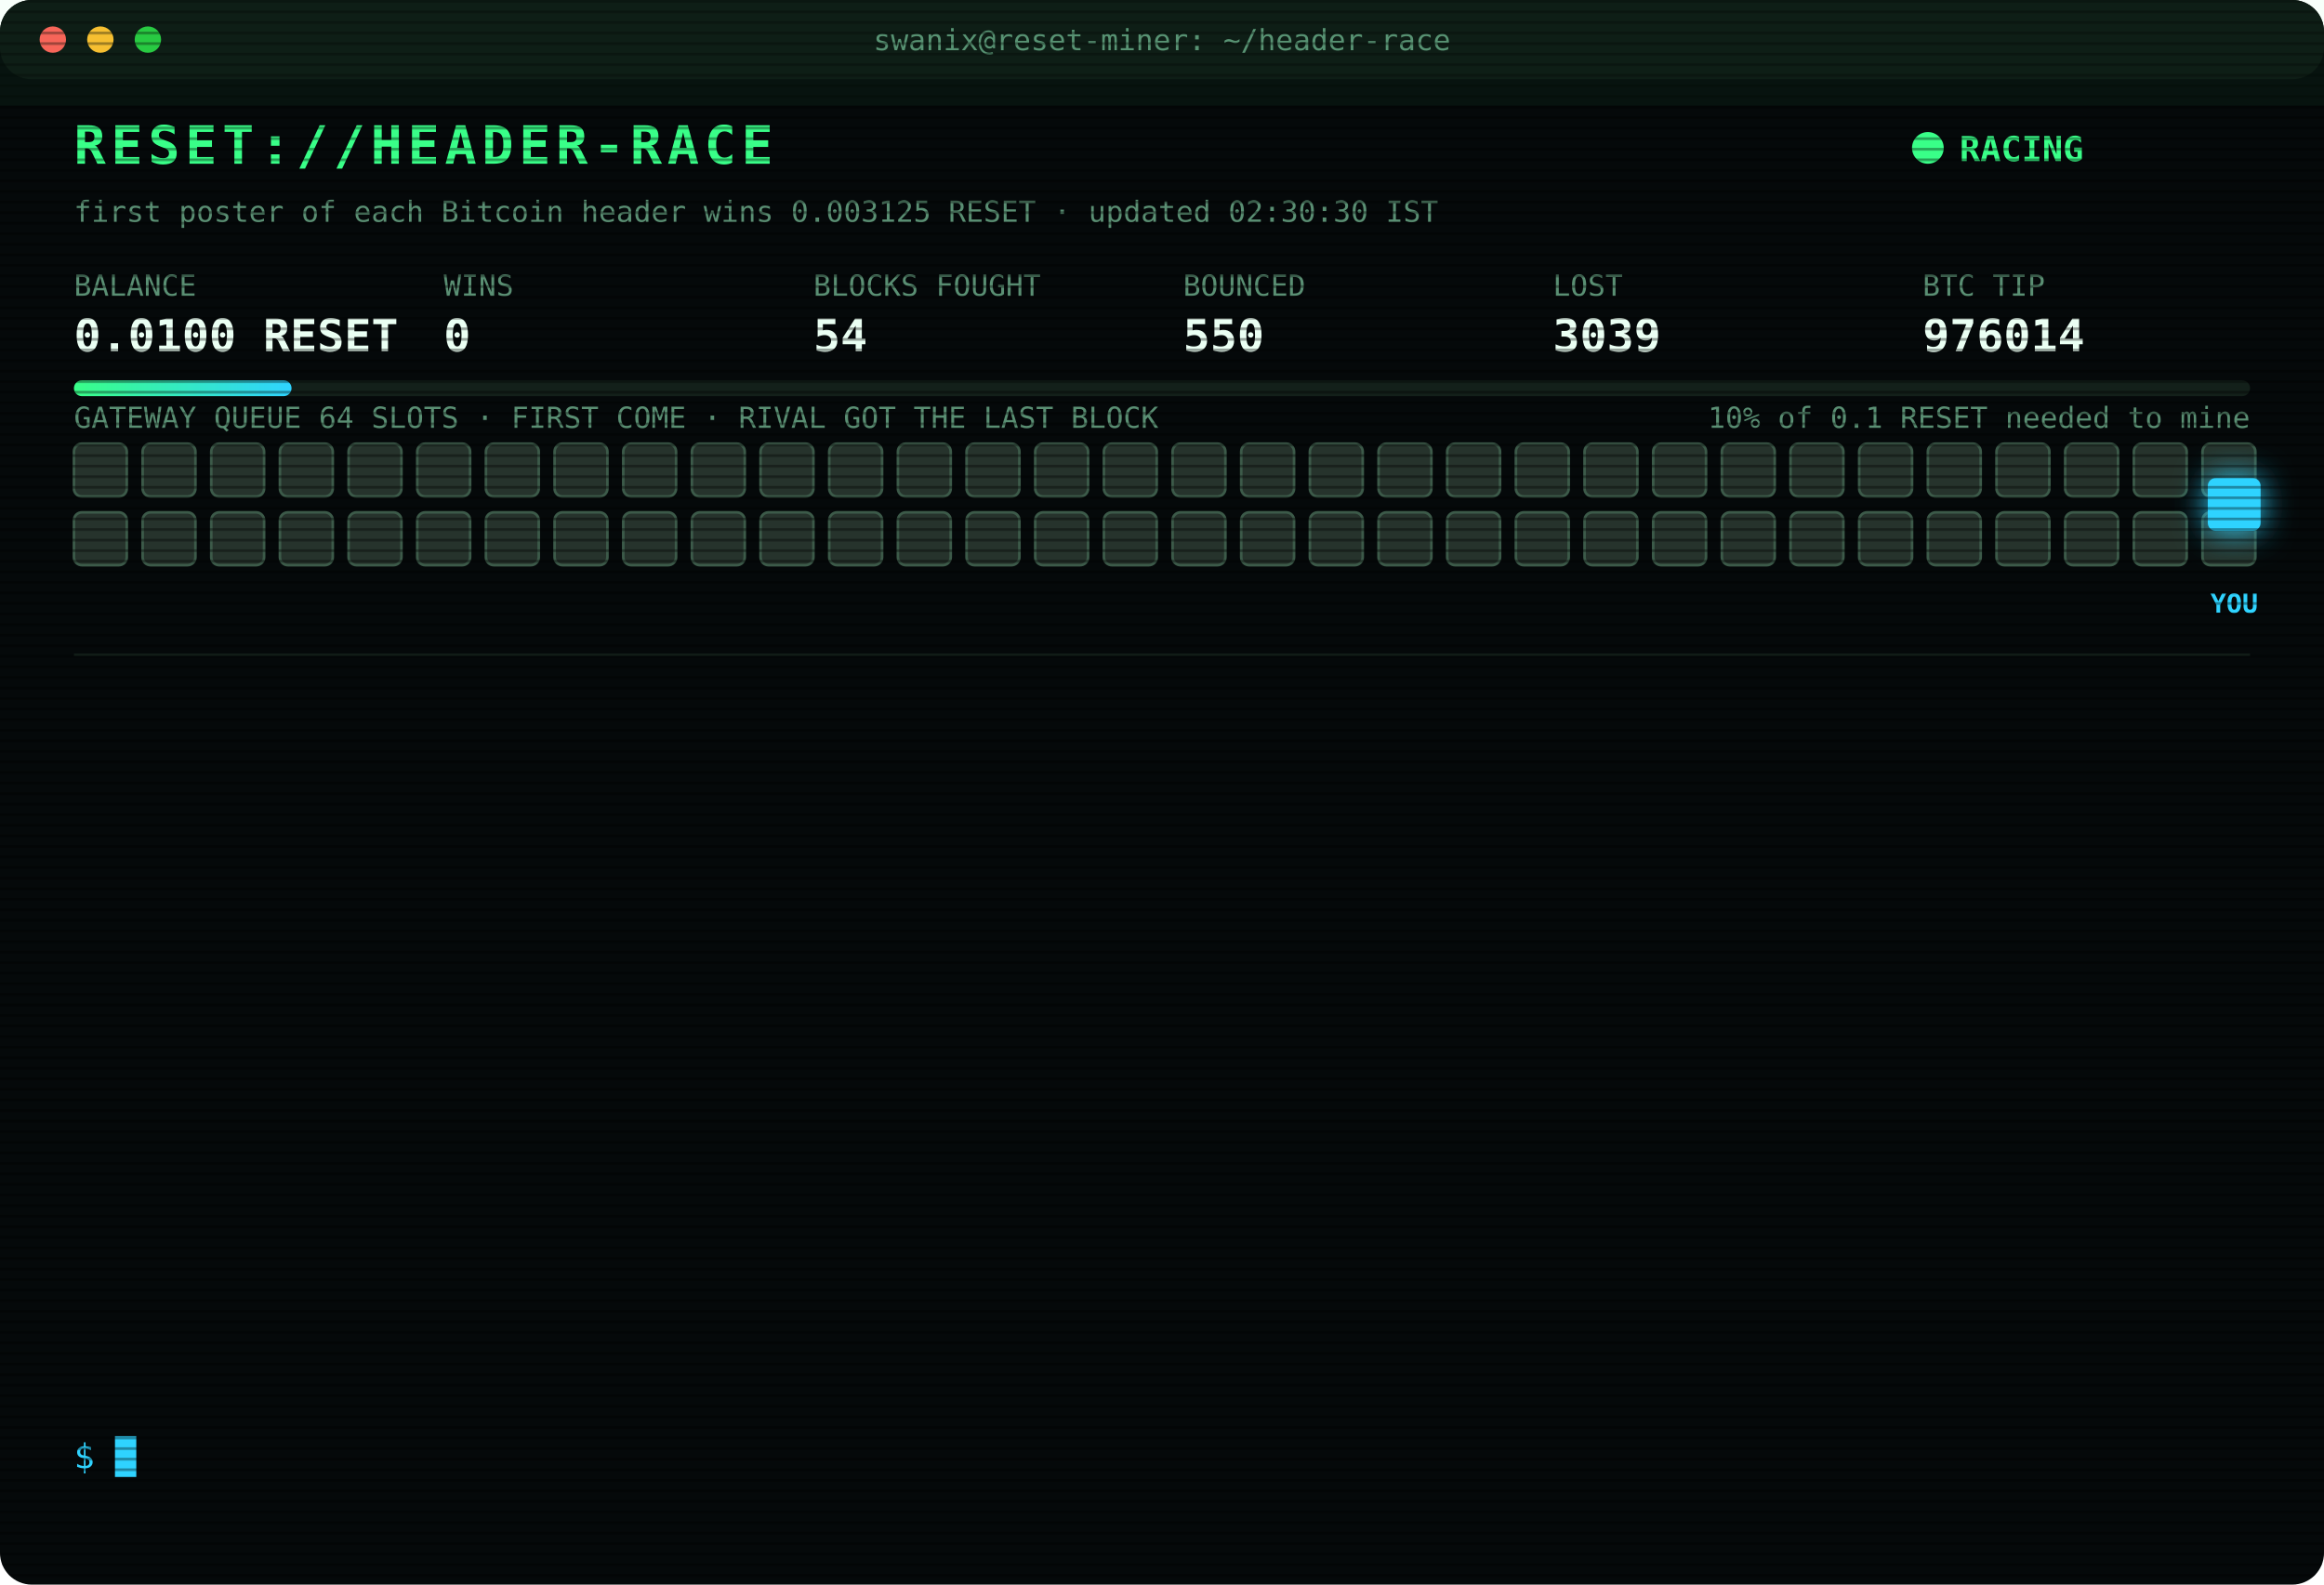
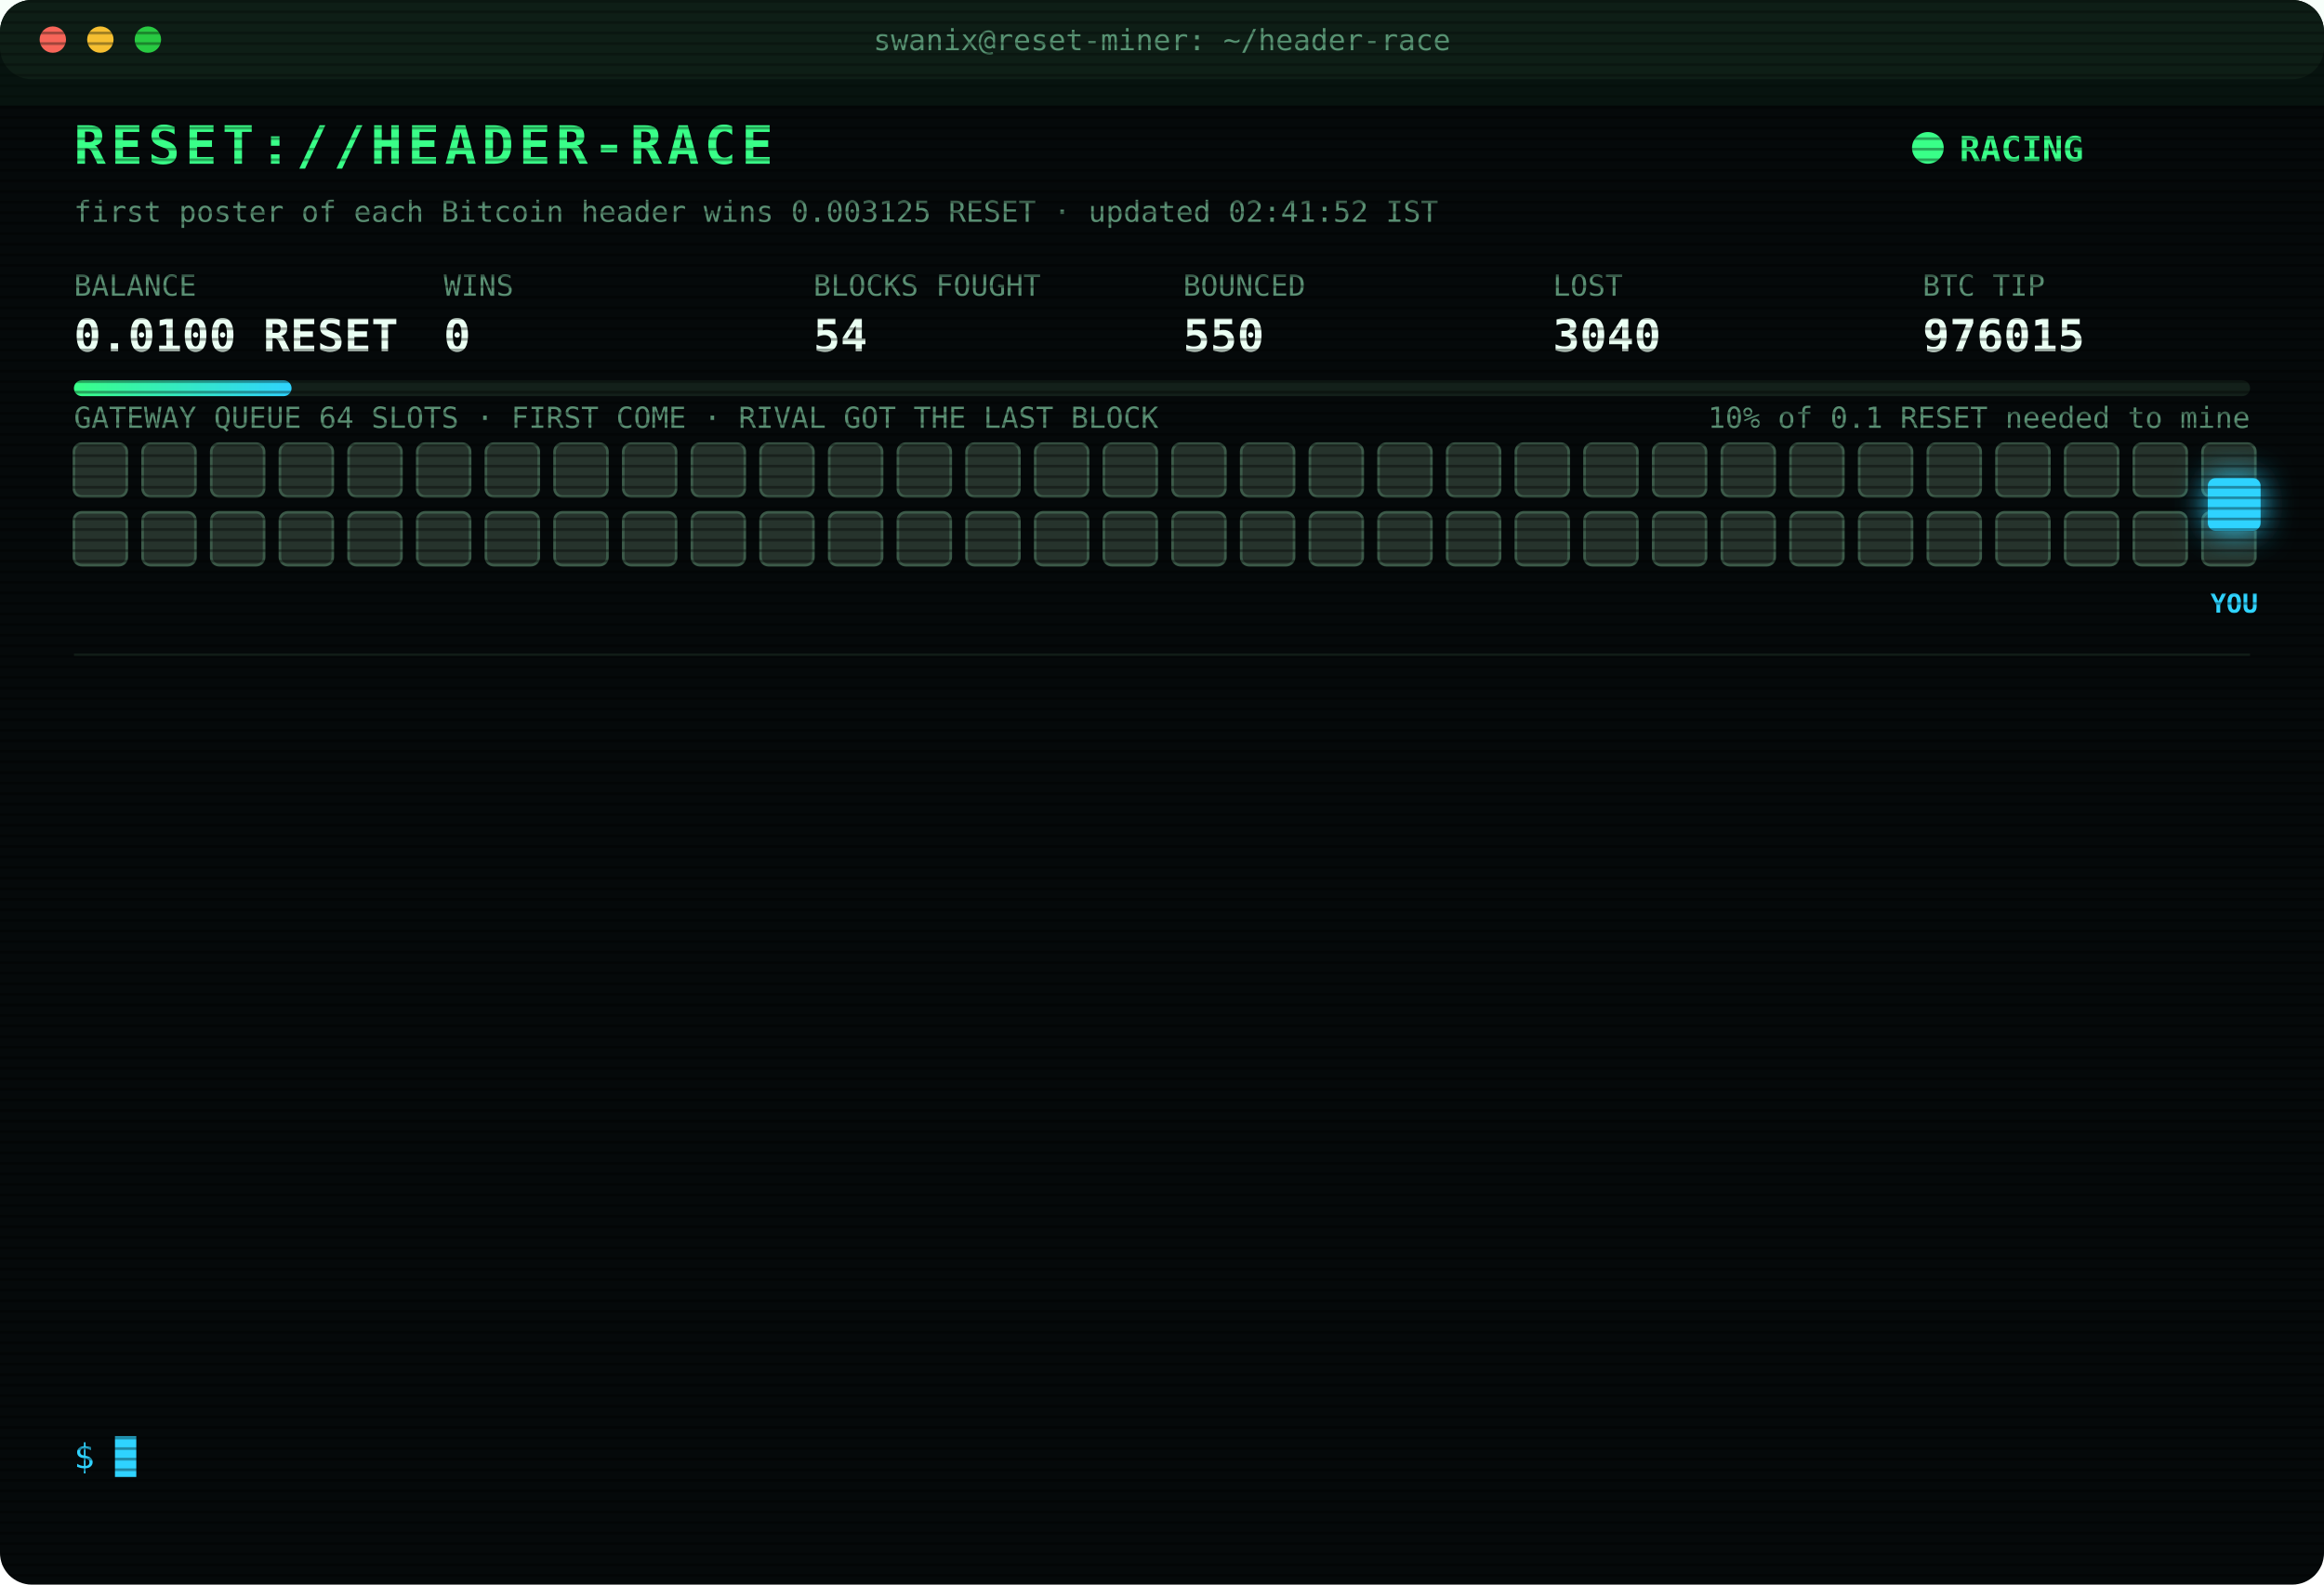
<svg xmlns="http://www.w3.org/2000/svg" width="880" height="600" viewBox="0 0 880 600" font-family="ui-monospace,SFMono-Regular,Menlo,Consolas,monospace">
  <style>
text{font-size:13px;fill:#7CFFB2}
.title{font-size:20px;font-weight:700;fill:#39FF88;letter-spacing:2px;animation:glitch 3s infinite steps(1)}
.sub{fill:#2fd3ff}.k{fill:#5a8f73;font-size:11px}.v{font-size:17px;font-weight:700;fill:#eafff3}
.ts{fill:#3f6b56}.boot{fill:#2fd3ff}.dim{fill:#5a8f73}.bad{fill:#ff4d6d}.warn{fill:#ffd23f}.mag{fill:#ff5cf0}.win{fill:#39FF88;font-weight:700}
.tag{font-size:10px;fill:#2fd3ff;font-weight:700}
.rival{fill:#26332c;stroke:#3c5a49;animation:jam 1.2s infinite alternate}
.idle{fill:#141c18;stroke:#22302a;animation:breathe 4s infinite}
.me{fill:#2fd3ff;filter:drop-shadow(0 0 6px #2fd3ff)}
.hover{animation:nudge 1.1s infinite ease-in-out}.bounce{animation:kick 1.4s infinite}
.ln{opacity:0;animation:in .4s forwards}
.cur{animation:blink 1s infinite steps(1)}
.scan{animation:scan 6s infinite linear}
.led{animation:blink 1.4s infinite}
@keyframes in{from{opacity:0;transform:translateX(-6px)}to{opacity:1;transform:none}}
@keyframes blink{50%{opacity:0}}
@keyframes jam{to{fill:#33463b}}
@keyframes breathe{50%{opacity:.4}}
@keyframes nudge{50%{transform:translateX(-10px)}}
@keyframes kick{0%,100%{transform:none}30%{transform:translateX(-14px)}55%{transform:translateX(10px) translateY(-6px)}}
@keyframes glitch{0%,92%{transform:none}93%{transform:translateX(2px);fill:#ff4d6d}95%{transform:translateX(-2px);fill:#2fd3ff}97%{transform:none}}
@keyframes scan{from{transform:translateY(-40px)}to{transform:translateY(600px)}}
</style>
  <defs>
    <pattern id="sl" width="4" height="4" patternUnits="userSpaceOnUse">
      <rect width="4" height="1" fill="#000" opacity=".35" />
    </pattern>
    <linearGradient id="bar">
      <stop offset="0" stop-color="#39FF88" />
      <stop offset="1" stop-color="#2fd3ff" />
    </linearGradient>
  </defs>
  <rect width="880" height="600" rx="12" fill="#05090a" />
  <rect width="880" height="30" rx="12" fill="#0d1512" />
  <circle cx="20" cy="15" r="5" fill="#ff5f57" />
  <circle cx="38" cy="15" r="5" fill="#febc2e" />
  <circle cx="56" cy="15" r="5" fill="#28c840" />
  <text x="440" y="19" text-anchor="middle" class="k">swanix@reset-miner: ~/header-race</text>
  <text x="28" y="62" class="title">RESET://HEADER-RACE</text>
  <circle class="led" cx="730" cy="56" r="6" fill="#39FF88" />
  <text x="742" y="61" class="win">RACING</text>
-   <text x="28" y="84" class="k">first poster of each Bitcoin header wins 0.003125 RESET · updated 02:30:30 IST</text>
+   <text x="28" y="84" class="k">first poster of each Bitcoin header wins 0.003125 RESET · updated 02:41:52 IST</text>
  <text x="28" y="112" class="k">BALANCE</text>
  <text x="28" y="133" class="v">0.0100 RESET</text>
  <text x="168" y="112" class="k">WINS</text>
  <text x="168" y="133" class="v">0</text>
  <text x="308" y="112" class="k">BLOCKS FOUGHT</text>
  <text x="308" y="133" class="v">54</text>
  <text x="448" y="112" class="k">BOUNCED</text>
  <text x="448" y="133" class="v">550</text>
  <text x="588" y="112" class="k">LOST</text>
-   <text x="588" y="133" class="v">3039</text>
+   <text x="588" y="133" class="v">3040</text>
  <text x="728" y="112" class="k">BTC TIP</text>
-   <text x="728" y="133" class="v">976014</text>
+   <text x="728" y="133" class="v">976015</text>
  <rect x="28" y="144" width="824" height="6" rx="3" fill="#13201a" />
  <rect x="28" y="144" width="82.4" height="6" rx="3" fill="url(#bar)" />
  <text x="852" y="162" text-anchor="end" class="k">10% of 0.1 RESET needed to mine</text>
  <text x="28" y="162" class="k">GATEWAY QUEUE 64 SLOTS · FIRST COME · RIVAL GOT THE LAST BLOCK</text>
  <rect class="rival" x="28" y="168" width="20" height="20" rx="3" style="animation-delay:0.00s" />
  <rect class="rival" x="54" y="168" width="20" height="20" rx="3" style="animation-delay:0.05s" />
  <rect class="rival" x="80" y="168" width="20" height="20" rx="3" style="animation-delay:0.10s" />
  <rect class="rival" x="106" y="168" width="20" height="20" rx="3" style="animation-delay:0.15s" />
  <rect class="rival" x="132" y="168" width="20" height="20" rx="3" style="animation-delay:0.20s" />
  <rect class="rival" x="158" y="168" width="20" height="20" rx="3" style="animation-delay:0.25s" />
  <rect class="rival" x="184" y="168" width="20" height="20" rx="3" style="animation-delay:0.30s" />
  <rect class="rival" x="210" y="168" width="20" height="20" rx="3" style="animation-delay:0.35s" />
  <rect class="rival" x="236" y="168" width="20" height="20" rx="3" style="animation-delay:0.40s" />
  <rect class="rival" x="262" y="168" width="20" height="20" rx="3" style="animation-delay:0.45s" />
  <rect class="rival" x="288" y="168" width="20" height="20" rx="3" style="animation-delay:0.50s" />
  <rect class="rival" x="314" y="168" width="20" height="20" rx="3" style="animation-delay:0.55s" />
  <rect class="rival" x="340" y="168" width="20" height="20" rx="3" style="animation-delay:0.60s" />
  <rect class="rival" x="366" y="168" width="20" height="20" rx="3" style="animation-delay:0.65s" />
  <rect class="rival" x="392" y="168" width="20" height="20" rx="3" style="animation-delay:0.70s" />
  <rect class="rival" x="418" y="168" width="20" height="20" rx="3" style="animation-delay:0.75s" />
  <rect class="rival" x="444" y="168" width="20" height="20" rx="3" style="animation-delay:0.80s" />
  <rect class="rival" x="470" y="168" width="20" height="20" rx="3" style="animation-delay:0.85s" />
  <rect class="rival" x="496" y="168" width="20" height="20" rx="3" style="animation-delay:0.90s" />
  <rect class="rival" x="522" y="168" width="20" height="20" rx="3" style="animation-delay:0.95s" />
  <rect class="rival" x="548" y="168" width="20" height="20" rx="3" style="animation-delay:1.00s" />
  <rect class="rival" x="574" y="168" width="20" height="20" rx="3" style="animation-delay:1.05s" />
  <rect class="rival" x="600" y="168" width="20" height="20" rx="3" style="animation-delay:1.10s" />
  <rect class="rival" x="626" y="168" width="20" height="20" rx="3" style="animation-delay:1.15s" />
  <rect class="rival" x="652" y="168" width="20" height="20" rx="3" style="animation-delay:1.20s" />
  <rect class="rival" x="678" y="168" width="20" height="20" rx="3" style="animation-delay:1.25s" />
  <rect class="rival" x="704" y="168" width="20" height="20" rx="3" style="animation-delay:1.30s" />
  <rect class="rival" x="730" y="168" width="20" height="20" rx="3" style="animation-delay:1.35s" />
  <rect class="rival" x="756" y="168" width="20" height="20" rx="3" style="animation-delay:1.40s" />
  <rect class="rival" x="782" y="168" width="20" height="20" rx="3" style="animation-delay:1.45s" />
  <rect class="rival" x="808" y="168" width="20" height="20" rx="3" style="animation-delay:1.50s" />
  <rect class="rival" x="834" y="168" width="20" height="20" rx="3" style="animation-delay:1.55s" />
  <rect class="rival" x="28" y="194" width="20" height="20" rx="3" style="animation-delay:1.60s" />
  <rect class="rival" x="54" y="194" width="20" height="20" rx="3" style="animation-delay:1.65s" />
  <rect class="rival" x="80" y="194" width="20" height="20" rx="3" style="animation-delay:1.70s" />
  <rect class="rival" x="106" y="194" width="20" height="20" rx="3" style="animation-delay:1.75s" />
  <rect class="rival" x="132" y="194" width="20" height="20" rx="3" style="animation-delay:1.80s" />
  <rect class="rival" x="158" y="194" width="20" height="20" rx="3" style="animation-delay:1.85s" />
  <rect class="rival" x="184" y="194" width="20" height="20" rx="3" style="animation-delay:1.90s" />
  <rect class="rival" x="210" y="194" width="20" height="20" rx="3" style="animation-delay:1.95s" />
  <rect class="rival" x="236" y="194" width="20" height="20" rx="3" style="animation-delay:2.00s" />
  <rect class="rival" x="262" y="194" width="20" height="20" rx="3" style="animation-delay:2.05s" />
  <rect class="rival" x="288" y="194" width="20" height="20" rx="3" style="animation-delay:2.10s" />
  <rect class="rival" x="314" y="194" width="20" height="20" rx="3" style="animation-delay:2.15s" />
  <rect class="rival" x="340" y="194" width="20" height="20" rx="3" style="animation-delay:2.20s" />
  <rect class="rival" x="366" y="194" width="20" height="20" rx="3" style="animation-delay:2.25s" />
  <rect class="rival" x="392" y="194" width="20" height="20" rx="3" style="animation-delay:2.30s" />
  <rect class="rival" x="418" y="194" width="20" height="20" rx="3" style="animation-delay:2.35s" />
  <rect class="rival" x="444" y="194" width="20" height="20" rx="3" style="animation-delay:2.40s" />
  <rect class="rival" x="470" y="194" width="20" height="20" rx="3" style="animation-delay:2.45s" />
  <rect class="rival" x="496" y="194" width="20" height="20" rx="3" style="animation-delay:2.50s" />
  <rect class="rival" x="522" y="194" width="20" height="20" rx="3" style="animation-delay:2.55s" />
  <rect class="rival" x="548" y="194" width="20" height="20" rx="3" style="animation-delay:2.60s" />
  <rect class="rival" x="574" y="194" width="20" height="20" rx="3" style="animation-delay:2.65s" />
  <rect class="rival" x="600" y="194" width="20" height="20" rx="3" style="animation-delay:2.70s" />
  <rect class="rival" x="626" y="194" width="20" height="20" rx="3" style="animation-delay:2.75s" />
  <rect class="rival" x="652" y="194" width="20" height="20" rx="3" style="animation-delay:2.80s" />
  <rect class="rival" x="678" y="194" width="20" height="20" rx="3" style="animation-delay:2.85s" />
  <rect class="rival" x="704" y="194" width="20" height="20" rx="3" style="animation-delay:2.90s" />
  <rect class="rival" x="730" y="194" width="20" height="20" rx="3" style="animation-delay:2.95s" />
  <rect class="rival" x="756" y="194" width="20" height="20" rx="3" style="animation-delay:3.00s" />
  <rect class="rival" x="782" y="194" width="20" height="20" rx="3" style="animation-delay:3.05s" />
  <rect class="rival" x="808" y="194" width="20" height="20" rx="3" style="animation-delay:3.10s" />
  <rect class="rival" x="834" y="194" width="20" height="20" rx="3" style="animation-delay:3.15s" />
  <g class="hover">
    <rect class="me" x="836" y="181" width="20" height="20" rx="3" />
    <text class="tag" x="846" y="232" text-anchor="middle">YOU</text>
  </g>
  <line x1="28" x2="852" y1="248" y2="248" stroke="#13201a" />
  <g class="ln" style="animation-delay:0.40s">
-     <text x="28" y="270" class="ts">00:29:41</text>
-     <text x="104" y="270" class="bad">[LOST] #976002 taken by a rival miner</text>
+     <text x="28" y="270" class="ts">00:32:13</text>
+     <text x="104" y="270" class="bad">[LOST] #976003 taken by a rival miner</text>
  </g>
  <g class="ln" style="animation-delay:0.65s">
-     <text x="28" y="292" class="ts">00:32:13</text>
-     <text x="104" y="292" class="bad">[LOST] #976003 taken by a rival miner</text>
+     <text x="28" y="292" class="ts">00:34:44</text>
+     <text x="104" y="292" class="bad">[LOST] #976004 taken by a rival miner</text>
  </g>
  <g class="ln" style="animation-delay:0.90s">
-     <text x="28" y="314" class="ts">00:34:44</text>
-     <text x="104" y="314" class="bad">[LOST] #976004 taken by a rival miner</text>
+     <text x="28" y="314" class="ts">00:38:00</text>
+     <text x="104" y="314" class="bad">[LOST] #976005 taken by a rival miner</text>
  </g>
  <g class="ln" style="animation-delay:1.15s">
-     <text x="28" y="336" class="ts">00:38:00</text>
-     <text x="104" y="336" class="bad">[LOST] #976005 taken by a rival miner</text>
+     <text x="28" y="336" class="ts">00:52:44</text>
+     <text x="104" y="336" class="bad">[LOST] #976006 taken by a rival miner</text>
  </g>
  <g class="ln" style="animation-delay:1.40s">
-     <text x="28" y="358" class="ts">00:52:44</text>
-     <text x="104" y="358" class="bad">[LOST] #976006 taken by a rival miner</text>
+     <text x="28" y="358" class="ts">01:06:37</text>
+     <text x="104" y="358" class="bad">[LOST] #976007 taken by a rival miner</text>
  </g>
  <g class="ln" style="animation-delay:1.65s">
-     <text x="28" y="380" class="ts">01:06:37</text>
-     <text x="104" y="380" class="bad">[LOST] #976007 taken by a rival miner</text>
+     <text x="28" y="380" class="ts">01:24:40</text>
+     <text x="104" y="380" class="bad">[LOST] #976008 taken by a rival miner</text>
  </g>
  <g class="ln" style="animation-delay:1.90s">
-     <text x="28" y="402" class="ts">01:24:40</text>
-     <text x="104" y="402" class="bad">[LOST] #976008 taken by a rival miner</text>
+     <text x="28" y="402" class="ts">01:25:26</text>
+     <text x="104" y="402" class="bad">[LOST] #976009 taken by a rival miner</text>
  </g>
  <g class="ln" style="animation-delay:2.15s">
-     <text x="28" y="424" class="ts">01:25:26</text>
-     <text x="104" y="424" class="bad">[LOST] #976009 taken by a rival miner</text>
+     <text x="28" y="424" class="ts">01:30:26</text>
+     <text x="104" y="424" class="bad">[LOST] #976010 taken by a rival miner</text>
  </g>
  <g class="ln" style="animation-delay:2.40s">
-     <text x="28" y="446" class="ts">01:30:26</text>
-     <text x="104" y="446" class="bad">[LOST] #976010 taken by a rival miner</text>
+     <text x="28" y="446" class="ts">01:38:49</text>
+     <text x="104" y="446" class="bad">[LOST] #976011 taken by a rival miner</text>
  </g>
  <g class="ln" style="animation-delay:2.65s">
-     <text x="28" y="468" class="ts">01:38:49</text>
-     <text x="104" y="468" class="bad">[LOST] #976011 taken by a rival miner</text>
+     <text x="28" y="468" class="ts">02:12:14</text>
+     <text x="104" y="468" class="bad">[LOST] #976012 taken by a rival miner</text>
  </g>
  <g class="ln" style="animation-delay:2.90s">
-     <text x="28" y="490" class="ts">02:12:14</text>
-     <text x="104" y="490" class="bad">[LOST] #976012 taken by a rival miner</text>
+     <text x="28" y="490" class="ts">02:13:25</text>
+     <text x="104" y="490" class="bad">[LOST] #976013 taken by a rival miner</text>
  </g>
  <g class="ln" style="animation-delay:3.15s">
-     <text x="28" y="512" class="ts">02:13:25</text>
-     <text x="104" y="512" class="bad">[LOST] #976013 taken by a rival miner</text>
+     <text x="28" y="512" class="ts">02:21:16</text>
+     <text x="104" y="512" class="bad">[LOST] #976014 taken by a rival miner</text>
  </g>
  <g class="ln" style="animation-delay:3.40s">
-     <text x="28" y="534" class="ts">02:21:16</text>
-     <text x="104" y="534" class="bad">[LOST] #976014 taken by a rival miner</text>
+     <text x="28" y="534" class="ts">02:41:52</text>
+     <text x="104" y="534" class="bad">[LOST] #976015 taken by a rival miner</text>
  </g>
  <text x="28" y="556" class="sub">$ <tspan class="cur">█</tspan>
  </text>
  <rect width="880" height="600" rx="12" fill="url(#sl)" pointer-events="none" />
  <rect class="scan" width="880" height="40" fill="#39FF88" opacity=".04" />
</svg>
